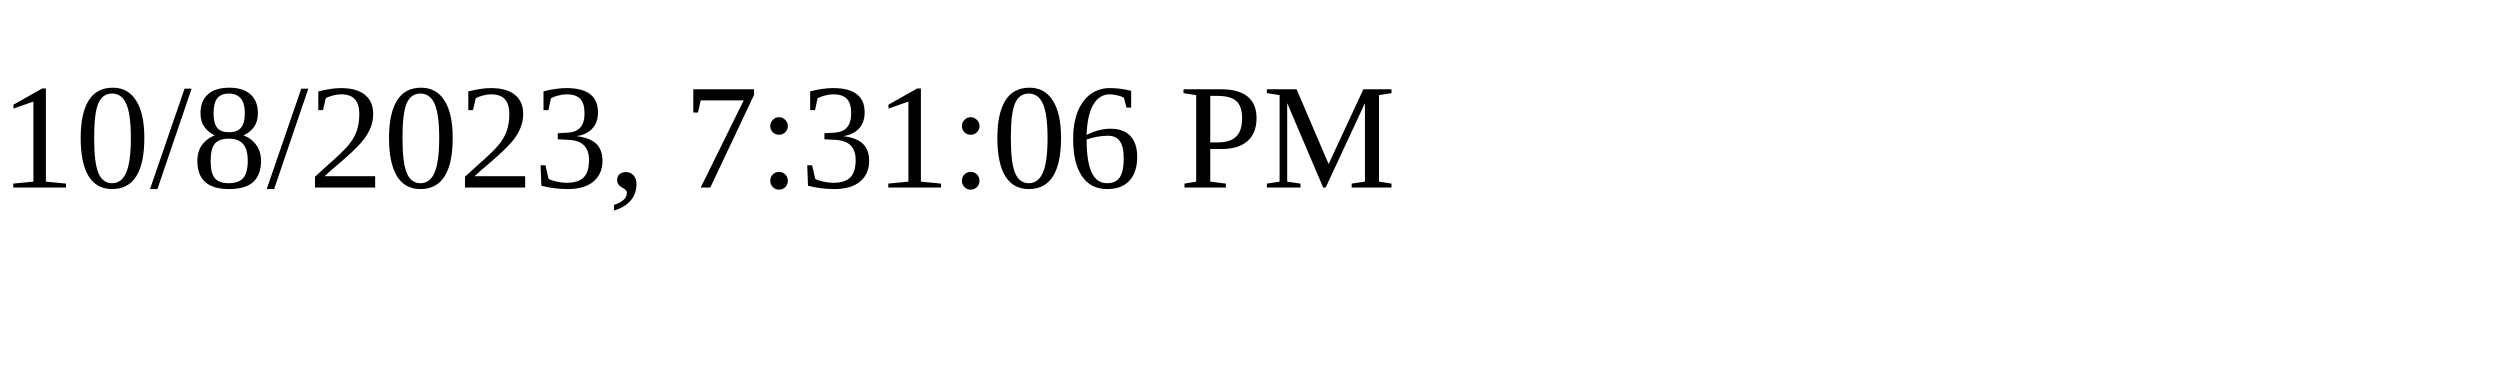
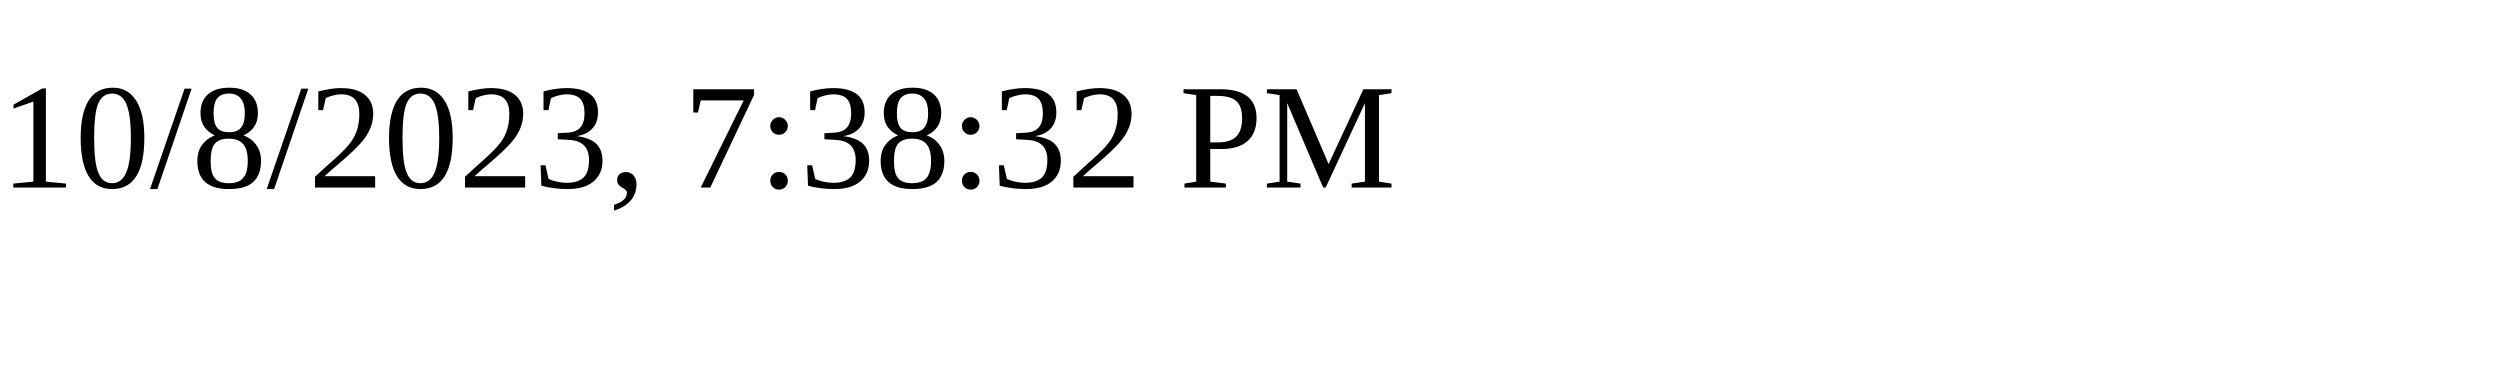
<svg xmlns="http://www.w3.org/2000/svg" height="30" width="200">
-   <text x="0" y="15">10/8/2023, 7:31:06 PM</text>
+   <text x="0" y="15">10/8/2023, 7:38:32 PM</text>
</svg>
